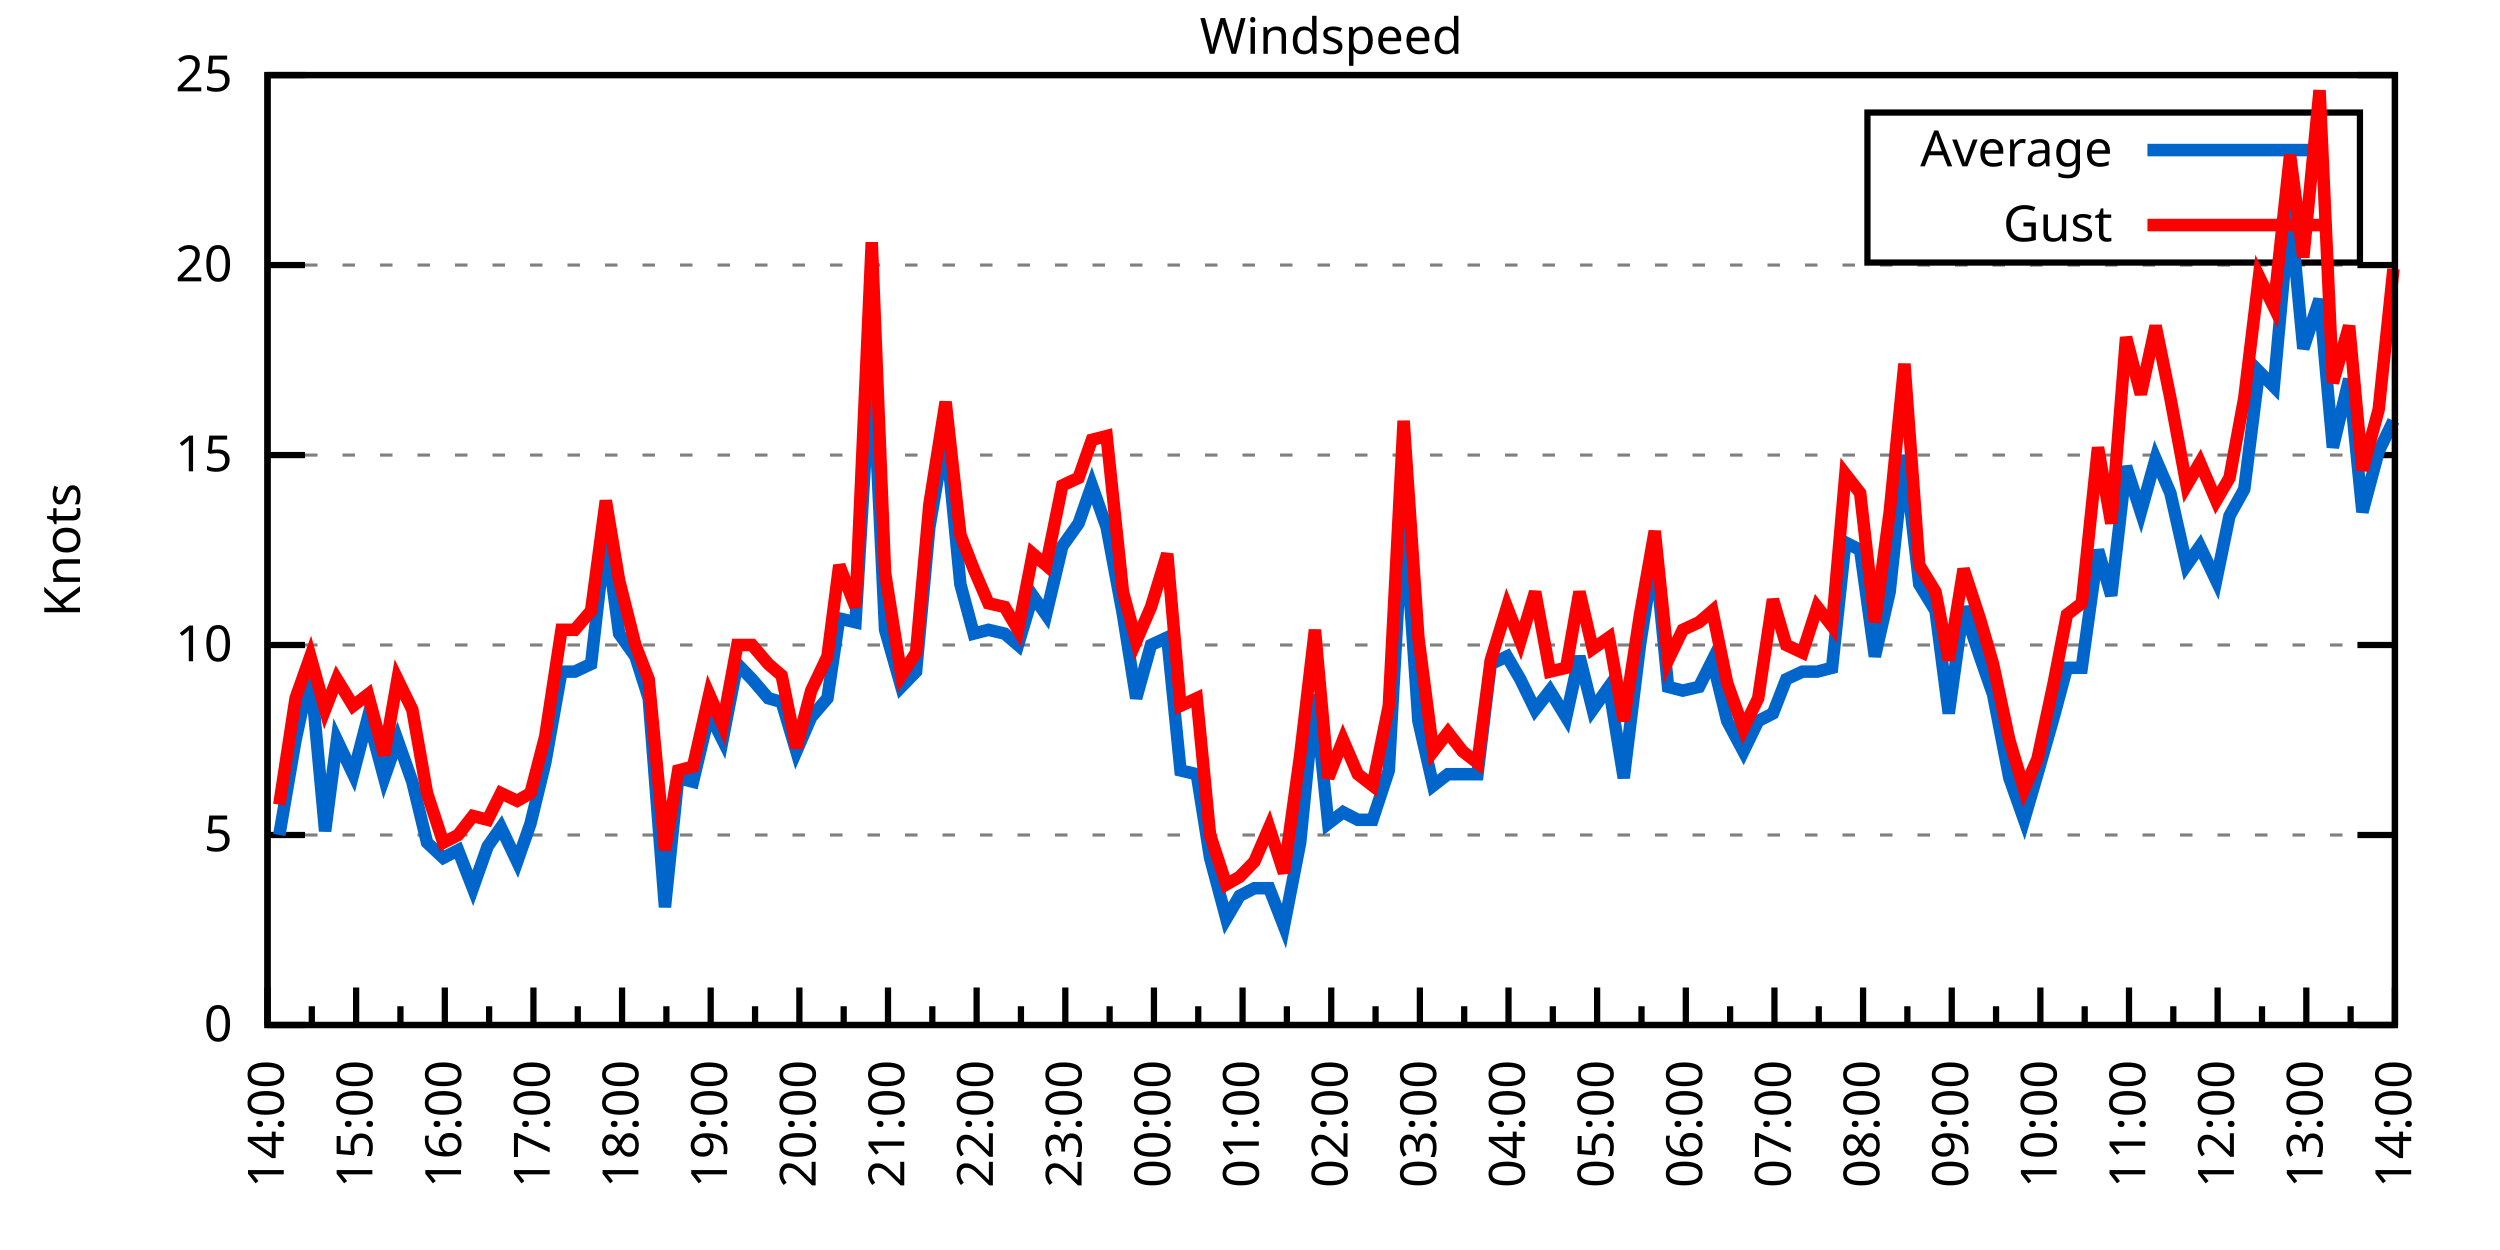
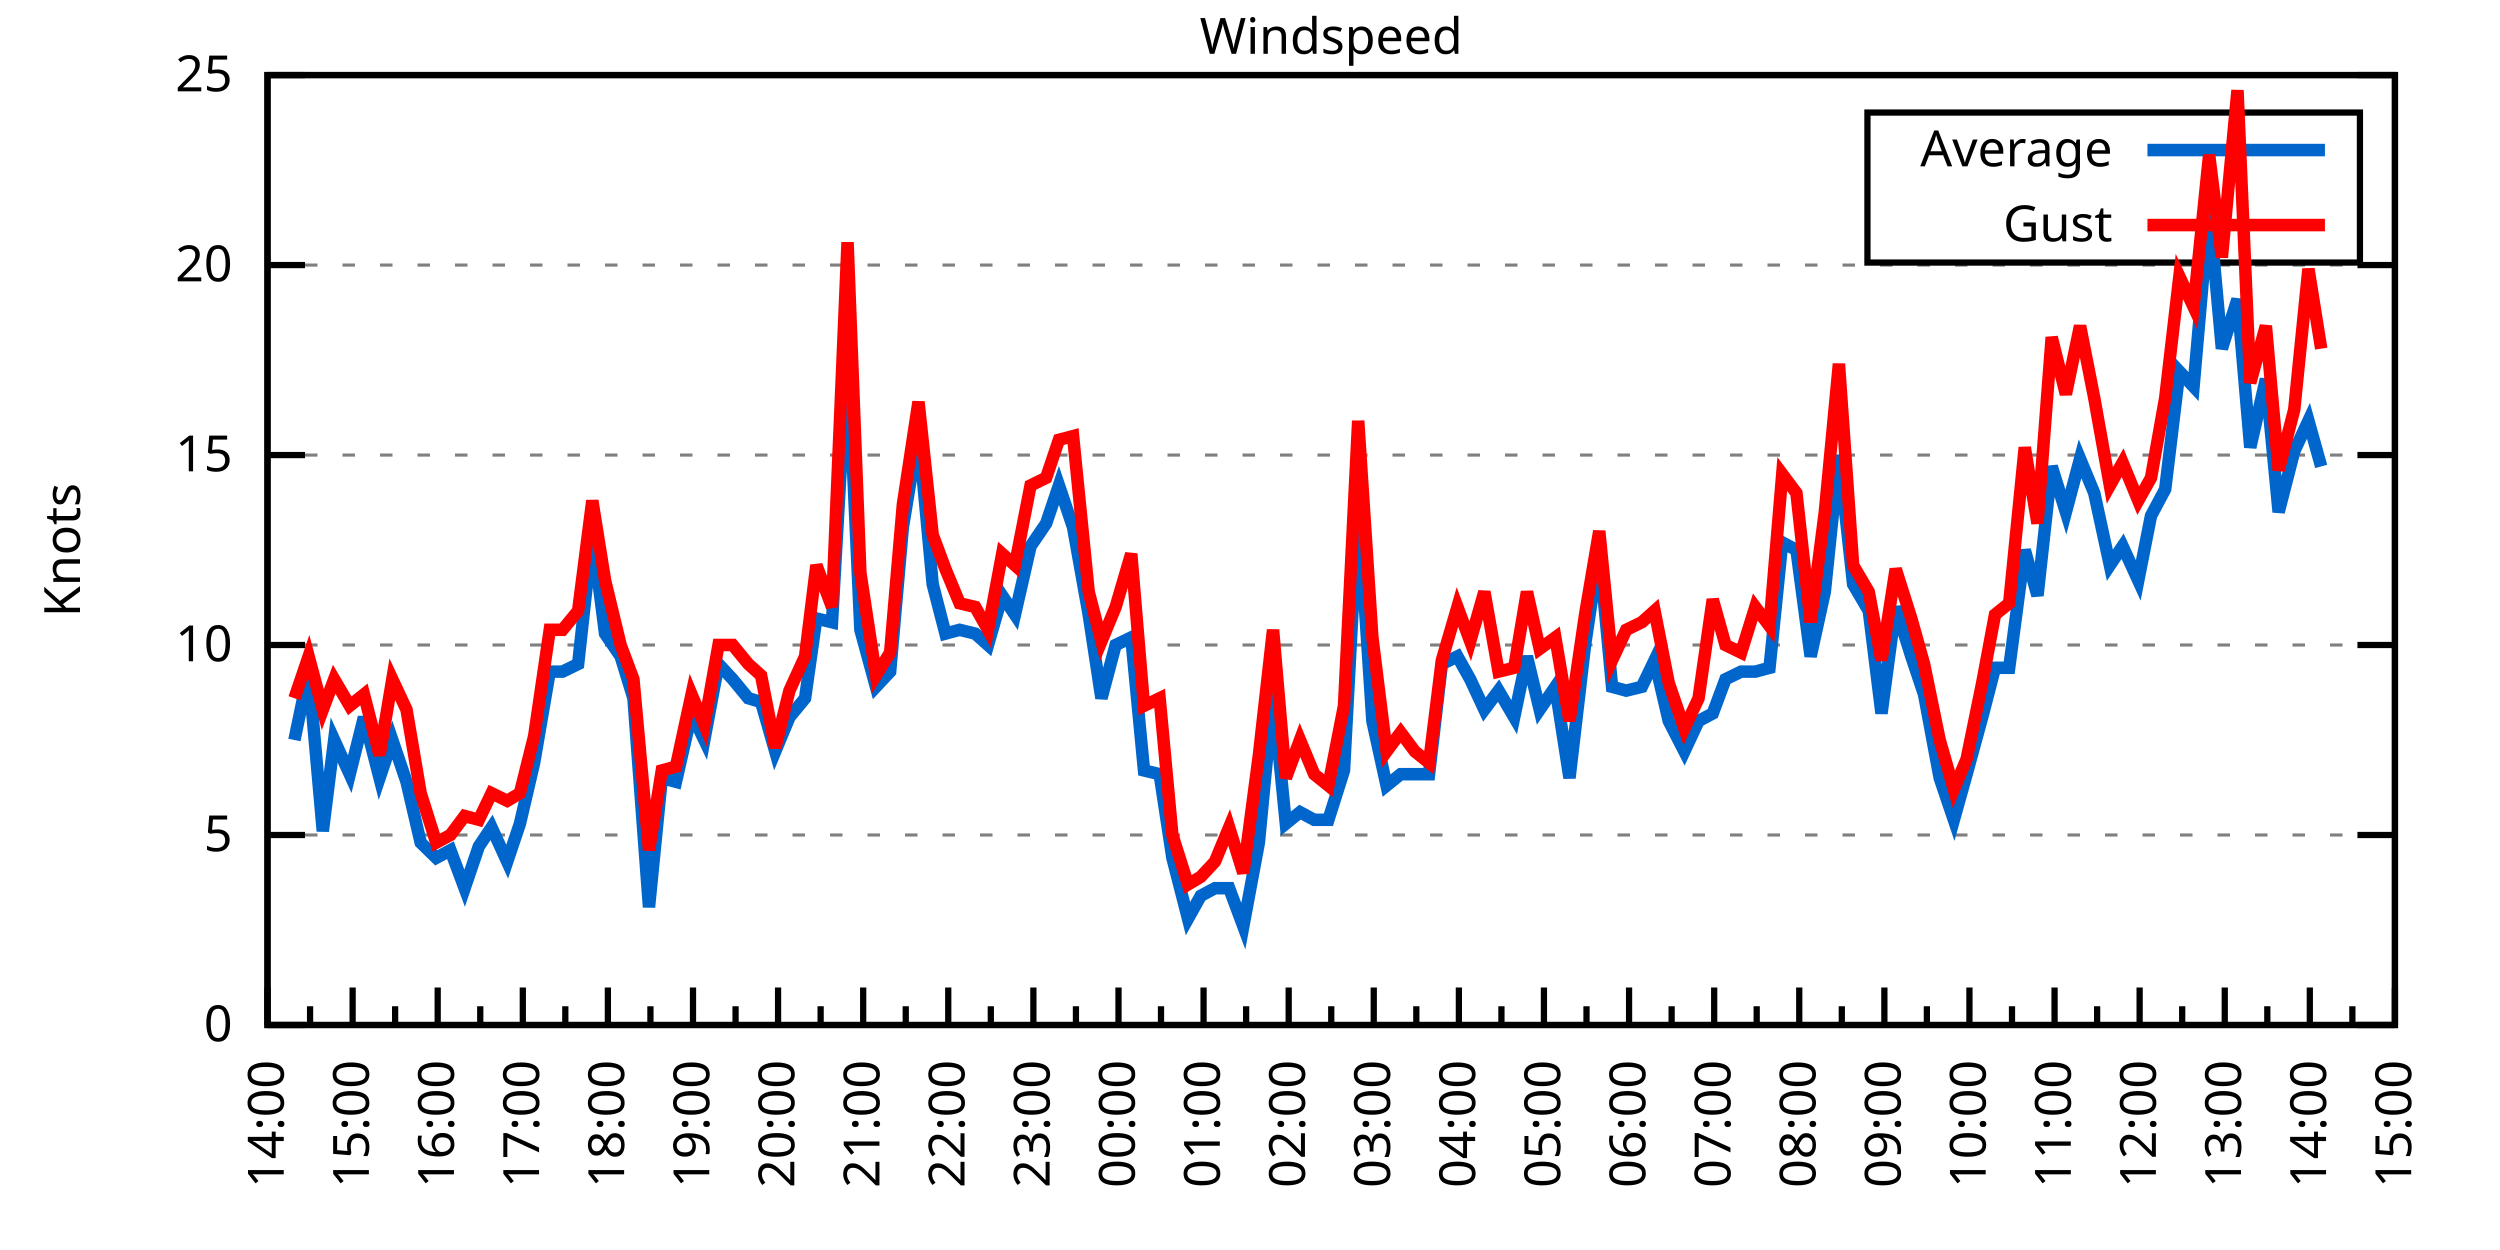
<svg xmlns="http://www.w3.org/2000/svg" xmlns:xlink="http://www.w3.org/1999/xlink" width="400" height="200" viewBox="0 0 400 200">
  <g id="gnuplot_canvas">
    <rect x="0" y="0" width="400" height="200" fill="none" />
    <defs>
      <circle id="gpDot" r="0.5" stroke-width="0.5" stroke="currentColor" />
      <path id="gpPt0" stroke-width="0.333" stroke="currentColor" d="M-1,0 h2 M0,-1 v2" />
      <path id="gpPt1" stroke-width="0.333" stroke="currentColor" d="M-1,-1 L1,1 M1,-1 L-1,1" />
      <path id="gpPt2" stroke-width="0.333" stroke="currentColor" d="M-1,0 L1,0 M0,-1 L0,1 M-1,-1 L1,1 M-1,1 L1,-1" />
      <rect id="gpPt3" stroke-width="0.333" stroke="currentColor" x="-1" y="-1" width="2" height="2" />
      <rect id="gpPt4" stroke-width="0.333" stroke="currentColor" fill="currentColor" x="-1" y="-1" width="2" height="2" />
      <circle id="gpPt5" stroke-width="0.333" stroke="currentColor" cx="0" cy="0" r="1" />
      <use xlink:href="#gpPt5" id="gpPt6" fill="currentColor" stroke="none" />
      <path id="gpPt7" stroke-width="0.333" stroke="currentColor" d="M0,-1.33 L-1.33,0.67 L1.33,0.67 z" />
      <use xlink:href="#gpPt7" id="gpPt8" fill="currentColor" stroke="none" />
      <use xlink:href="#gpPt7" id="gpPt9" stroke="currentColor" transform="rotate(180)" />
      <use xlink:href="#gpPt9" id="gpPt10" fill="currentColor" stroke="none" />
      <use xlink:href="#gpPt3" id="gpPt11" stroke="currentColor" transform="rotate(45)" />
      <use xlink:href="#gpPt11" id="gpPt12" fill="currentColor" stroke="none" />
      <path id="gpPt13" stroke-width="0.333" stroke="currentColor" d="M0,1.330 L1.265,0.411 L0.782,-1.067 L-0.782,-1.076 L-1.265,0.411 z" />
      <use xlink:href="#gpPt13" id="gpPt14" fill="currentColor" stroke="none" />
      <filter id="textbox" filterUnits="objectBoundingBox" x="0" y="0" height="1" width="1">
        <feFlood flood-color="white" flood-opacity="1" result="bgnd" />
        <feComposite in="SourceGraphic" in2="bgnd" operator="atop" />
      </filter>
      <filter id="greybox" filterUnits="objectBoundingBox" x="0" y="0" height="1" width="1">
        <feFlood flood-color="lightgrey" flood-opacity="1" result="grey" />
        <feComposite in="SourceGraphic" in2="grey" operator="atop" />
      </filter>
    </defs>
    <g fill="none" color="white" stroke="currentColor" stroke-width="1.00" stroke-linecap="butt" stroke-linejoin="miter">
</g>
    <g fill="none" color="black" stroke="currentColor" stroke-width="1.00" stroke-linecap="butt" stroke-linejoin="miter">
      <g stroke="none" shape-rendering="crispEdges">
        <polygon fill="rgb(255, 255, 255)" points="42.80,164.00 383.18,164.00 383.18,12.02 42.80,12.02 " />
      </g>
    </g>
    <g fill="none" color="black" stroke="currentColor" stroke-width="1.00" stroke-linecap="butt" stroke-linejoin="miter">
</g>
    <g fill="none" color="black" stroke="black" stroke-width="0.50" stroke-linecap="butt" stroke-linejoin="miter">
</g>
    <g fill="none" color="gray" stroke="currentColor" stroke-width="0.50" stroke-linecap="butt" stroke-linejoin="miter">
      <path stroke="gray" stroke-dasharray="2,4" class="gridline" d="M42.80,164.00 L383.19,164.00  " />
    </g>
    <g fill="none" color="gray" stroke="gray" stroke-width="1.00" stroke-linecap="butt" stroke-linejoin="miter">
</g>
    <g fill="none" color="black" stroke="currentColor" stroke-width="1.00" stroke-linecap="butt" stroke-linejoin="miter">
      <path stroke="black" d="M42.80,164.00 L48.80,164.00 M383.19,164.00 L377.19,164.00  " />
      <g transform="translate(37.20,166.60)" stroke="none" fill="black" font-family="Sans" font-size="8.00" text-anchor="end">
        <text>
          <tspan font-family="Sans"> 0</tspan>
        </text>
      </g>
    </g>
    <g fill="none" color="black" stroke="currentColor" stroke-width="1.00" stroke-linecap="butt" stroke-linejoin="miter">
</g>
    <g fill="none" color="black" stroke="black" stroke-width="0.50" stroke-linecap="butt" stroke-linejoin="miter">
</g>
    <g fill="none" color="gray" stroke="currentColor" stroke-width="0.50" stroke-linecap="butt" stroke-linejoin="miter">
      <path stroke="gray" stroke-dasharray="2,4" class="gridline" d="M42.80,133.60 L383.19,133.60  " />
    </g>
    <g fill="none" color="gray" stroke="gray" stroke-width="1.00" stroke-linecap="butt" stroke-linejoin="miter">
</g>
    <g fill="none" color="black" stroke="currentColor" stroke-width="1.00" stroke-linecap="butt" stroke-linejoin="miter">
      <path stroke="black" d="M42.80,133.60 L48.80,133.60 M383.19,133.60 L377.19,133.60  " />
      <g transform="translate(37.20,136.20)" stroke="none" fill="black" font-family="Sans" font-size="8.00" text-anchor="end">
        <text>
          <tspan font-family="Sans"> 5</tspan>
        </text>
      </g>
    </g>
    <g fill="none" color="black" stroke="currentColor" stroke-width="1.00" stroke-linecap="butt" stroke-linejoin="miter">
</g>
    <g fill="none" color="black" stroke="black" stroke-width="0.50" stroke-linecap="butt" stroke-linejoin="miter">
</g>
    <g fill="none" color="gray" stroke="currentColor" stroke-width="0.50" stroke-linecap="butt" stroke-linejoin="miter">
      <path stroke="gray" stroke-dasharray="2,4" class="gridline" d="M42.80,103.20 L383.19,103.20  " />
    </g>
    <g fill="none" color="gray" stroke="gray" stroke-width="1.00" stroke-linecap="butt" stroke-linejoin="miter">
</g>
    <g fill="none" color="black" stroke="currentColor" stroke-width="1.00" stroke-linecap="butt" stroke-linejoin="miter">
      <path stroke="black" d="M42.80,103.20 L48.80,103.20 M383.19,103.20 L377.19,103.20  " />
      <g transform="translate(37.20,105.80)" stroke="none" fill="black" font-family="Sans" font-size="8.00" text-anchor="end">
        <text>
          <tspan font-family="Sans"> 10</tspan>
        </text>
      </g>
    </g>
    <g fill="none" color="black" stroke="currentColor" stroke-width="1.00" stroke-linecap="butt" stroke-linejoin="miter">
</g>
    <g fill="none" color="black" stroke="black" stroke-width="0.50" stroke-linecap="butt" stroke-linejoin="miter">
</g>
    <g fill="none" color="gray" stroke="currentColor" stroke-width="0.50" stroke-linecap="butt" stroke-linejoin="miter">
      <path stroke="gray" stroke-dasharray="2,4" class="gridline" d="M42.80,72.81 L383.19,72.81  " />
    </g>
    <g fill="none" color="gray" stroke="gray" stroke-width="1.00" stroke-linecap="butt" stroke-linejoin="miter">
</g>
    <g fill="none" color="black" stroke="currentColor" stroke-width="1.00" stroke-linecap="butt" stroke-linejoin="miter">
      <path stroke="black" d="M42.80,72.81 L48.80,72.81 M383.19,72.81 L377.19,72.81  " />
      <g transform="translate(37.20,75.41)" stroke="none" fill="black" font-family="Sans" font-size="8.00" text-anchor="end">
        <text>
          <tspan font-family="Sans"> 15</tspan>
        </text>
      </g>
    </g>
    <g fill="none" color="black" stroke="currentColor" stroke-width="1.00" stroke-linecap="butt" stroke-linejoin="miter">
</g>
    <g fill="none" color="black" stroke="black" stroke-width="0.50" stroke-linecap="butt" stroke-linejoin="miter">
</g>
    <g fill="none" color="gray" stroke="currentColor" stroke-width="0.50" stroke-linecap="butt" stroke-linejoin="miter">
      <path stroke="gray" stroke-dasharray="2,4" class="gridline" d="M42.80,42.41 L383.19,42.41  " />
    </g>
    <g fill="none" color="gray" stroke="gray" stroke-width="1.00" stroke-linecap="butt" stroke-linejoin="miter">
</g>
    <g fill="none" color="black" stroke="currentColor" stroke-width="1.00" stroke-linecap="butt" stroke-linejoin="miter">
      <path stroke="black" d="M42.80,42.41 L48.80,42.41 M383.19,42.41 L377.19,42.41  " />
      <g transform="translate(37.20,45.01)" stroke="none" fill="black" font-family="Sans" font-size="8.00" text-anchor="end">
        <text>
          <tspan font-family="Sans"> 20</tspan>
        </text>
      </g>
    </g>
    <g fill="none" color="black" stroke="currentColor" stroke-width="1.00" stroke-linecap="butt" stroke-linejoin="miter">
</g>
    <g fill="none" color="black" stroke="black" stroke-width="0.50" stroke-linecap="butt" stroke-linejoin="miter">
</g>
    <g fill="none" color="gray" stroke="currentColor" stroke-width="0.50" stroke-linecap="butt" stroke-linejoin="miter">
      <path stroke="gray" stroke-dasharray="2,4" class="gridline" d="M42.80,12.01 L383.19,12.01  " />
    </g>
    <g fill="none" color="gray" stroke="gray" stroke-width="1.00" stroke-linecap="butt" stroke-linejoin="miter">
</g>
    <g fill="none" color="black" stroke="currentColor" stroke-width="1.00" stroke-linecap="butt" stroke-linejoin="miter">
      <path stroke="black" d="M42.80,12.01 L48.80,12.01 M383.19,12.01 L377.19,12.01  " />
      <g transform="translate(37.20,14.61)" stroke="none" fill="black" font-family="Sans" font-size="8.00" text-anchor="end">
        <text>
          <tspan font-family="Sans"> 25</tspan>
        </text>
      </g>
    </g>
    <g fill="none" color="black" stroke="currentColor" stroke-width="1.00" stroke-linecap="butt" stroke-linejoin="miter">
      <path stroke="black" d="M42.80,164.00 L42.80,158.00  " />
      <g transform="translate(45.40,169.60) rotate(270)" stroke="none" fill="black" font-family="Sans" font-size="8.00" text-anchor="end">
        <text>
          <tspan font-family="Sans">14:00</tspan>
        </text>
      </g>
    </g>
    <g fill="none" color="black" stroke="currentColor" stroke-width="1.00" stroke-linecap="butt" stroke-linejoin="miter">
-       <path stroke="black" d="M49.89,164.00 L49.89,161.00 M56.98,164.00 L56.98,158.00  " />
-       <g transform="translate(59.58,169.60) rotate(270)" stroke="none" fill="black" font-family="Sans" font-size="8.00" text-anchor="end">
+       <path stroke="black" d="M49.61,164.00 L49.61,161.00 M56.42,164.00 L56.42,158.00  " />
+       <g transform="translate(59.02,169.60) rotate(270)" stroke="none" fill="black" font-family="Sans" font-size="8.00" text-anchor="end">
        <text>
          <tspan font-family="Sans">15:00</tspan>
        </text>
      </g>
    </g>
    <g fill="none" color="black" stroke="currentColor" stroke-width="1.00" stroke-linecap="butt" stroke-linejoin="miter">
-       <path stroke="black" d="M64.07,164.00 L64.07,161.00 M71.17,164.00 L71.17,158.00  " />
-       <g transform="translate(73.77,169.60) rotate(270)" stroke="none" fill="black" font-family="Sans" font-size="8.00" text-anchor="end">
+       <path stroke="black" d="M63.22,164.00 L63.22,161.00 M70.03,164.00 L70.03,158.00  " />
+       <g transform="translate(72.63,169.60) rotate(270)" stroke="none" fill="black" font-family="Sans" font-size="8.00" text-anchor="end">
        <text>
          <tspan font-family="Sans">16:00</tspan>
        </text>
      </g>
    </g>
    <g fill="none" color="black" stroke="currentColor" stroke-width="1.00" stroke-linecap="butt" stroke-linejoin="miter">
-       <path stroke="black" d="M78.26,164.00 L78.26,161.00 M85.35,164.00 L85.35,158.00  " />
-       <g transform="translate(87.95,169.60) rotate(270)" stroke="none" fill="black" font-family="Sans" font-size="8.00" text-anchor="end">
+       <path stroke="black" d="M76.84,164.00 L76.84,161.00 M83.65,164.00 L83.65,158.00  " />
+       <g transform="translate(86.25,169.60) rotate(270)" stroke="none" fill="black" font-family="Sans" font-size="8.00" text-anchor="end">
        <text>
          <tspan font-family="Sans">17:00</tspan>
        </text>
      </g>
    </g>
    <g fill="none" color="black" stroke="currentColor" stroke-width="1.00" stroke-linecap="butt" stroke-linejoin="miter">
-       <path stroke="black" d="M92.44,164.00 L92.44,161.00 M99.53,164.00 L99.53,158.00  " />
-       <g transform="translate(102.13,169.60) rotate(270)" stroke="none" fill="black" font-family="Sans" font-size="8.00" text-anchor="end">
+       <path stroke="black" d="M90.45,164.00 L90.45,161.00 M97.26,164.00 L97.26,158.00  " />
+       <g transform="translate(99.86,169.60) rotate(270)" stroke="none" fill="black" font-family="Sans" font-size="8.00" text-anchor="end">
        <text>
          <tspan font-family="Sans">18:00</tspan>
        </text>
      </g>
    </g>
    <g fill="none" color="black" stroke="currentColor" stroke-width="1.00" stroke-linecap="butt" stroke-linejoin="miter">
-       <path stroke="black" d="M106.62,164.00 L106.62,161.00 M113.71,164.00 L113.71,158.00  " />
-       <g transform="translate(116.31,169.60) rotate(270)" stroke="none" fill="black" font-family="Sans" font-size="8.00" text-anchor="end">
+       <path stroke="black" d="M104.07,164.00 L104.07,161.00 M110.88,164.00 L110.88,158.00  " />
+       <g transform="translate(113.48,169.60) rotate(270)" stroke="none" fill="black" font-family="Sans" font-size="8.00" text-anchor="end">
        <text>
          <tspan font-family="Sans">19:00</tspan>
        </text>
      </g>
    </g>
    <g fill="none" color="black" stroke="currentColor" stroke-width="1.00" stroke-linecap="butt" stroke-linejoin="miter">
-       <path stroke="black" d="M120.81,164.00 L120.81,161.00 M127.90,164.00 L127.90,158.00  " />
-       <g transform="translate(130.50,169.60) rotate(270)" stroke="none" fill="black" font-family="Sans" font-size="8.00" text-anchor="end">
+       <path stroke="black" d="M117.69,164.00 L117.69,161.00 M124.49,164.00 L124.49,158.00  " />
+       <g transform="translate(127.09,169.60) rotate(270)" stroke="none" fill="black" font-family="Sans" font-size="8.00" text-anchor="end">
        <text>
          <tspan font-family="Sans">20:00</tspan>
        </text>
      </g>
    </g>
    <g fill="none" color="black" stroke="currentColor" stroke-width="1.00" stroke-linecap="butt" stroke-linejoin="miter">
-       <path stroke="black" d="M134.99,164.00 L134.99,161.00 M142.08,164.00 L142.08,158.00  " />
-       <g transform="translate(144.68,169.60) rotate(270)" stroke="none" fill="black" font-family="Sans" font-size="8.00" text-anchor="end">
+       <path stroke="black" d="M131.30,164.00 L131.30,161.00 M138.11,164.00 L138.11,158.00  " />
+       <g transform="translate(140.71,169.60) rotate(270)" stroke="none" fill="black" font-family="Sans" font-size="8.00" text-anchor="end">
        <text>
          <tspan font-family="Sans">21:00</tspan>
        </text>
      </g>
    </g>
    <g fill="none" color="black" stroke="currentColor" stroke-width="1.00" stroke-linecap="butt" stroke-linejoin="miter">
-       <path stroke="black" d="M149.17,164.00 L149.17,161.00 M156.26,164.00 L156.26,158.00  " />
-       <g transform="translate(158.86,169.60) rotate(270)" stroke="none" fill="black" font-family="Sans" font-size="8.00" text-anchor="end">
+       <path stroke="black" d="M144.92,164.00 L144.92,161.00 M151.72,164.00 L151.72,158.00  " />
+       <g transform="translate(154.32,169.60) rotate(270)" stroke="none" fill="black" font-family="Sans" font-size="8.00" text-anchor="end">
        <text>
          <tspan font-family="Sans">22:00</tspan>
        </text>
      </g>
    </g>
    <g fill="none" color="black" stroke="currentColor" stroke-width="1.00" stroke-linecap="butt" stroke-linejoin="miter">
-       <path stroke="black" d="M163.35,164.00 L163.35,161.00 M170.45,164.00 L170.45,158.00  " />
-       <g transform="translate(173.05,169.60) rotate(270)" stroke="none" fill="black" font-family="Sans" font-size="8.00" text-anchor="end">
+       <path stroke="black" d="M158.53,164.00 L158.53,161.00 M165.34,164.00 L165.34,158.00  " />
+       <g transform="translate(167.94,169.60) rotate(270)" stroke="none" fill="black" font-family="Sans" font-size="8.00" text-anchor="end">
        <text>
          <tspan font-family="Sans">23:00</tspan>
        </text>
      </g>
    </g>
    <g fill="none" color="black" stroke="currentColor" stroke-width="1.00" stroke-linecap="butt" stroke-linejoin="miter">
-       <path stroke="black" d="M177.54,164.00 L177.54,161.00 M184.63,164.00 L184.63,158.00  " />
-       <g transform="translate(187.23,169.60) rotate(270)" stroke="none" fill="black" font-family="Sans" font-size="8.00" text-anchor="end">
+       <path stroke="black" d="M172.15,164.00 L172.15,161.00 M178.96,164.00 L178.96,158.00  " />
+       <g transform="translate(181.56,169.60) rotate(270)" stroke="none" fill="black" font-family="Sans" font-size="8.00" text-anchor="end">
        <text>
          <tspan font-family="Sans">00:00</tspan>
        </text>
      </g>
    </g>
    <g fill="none" color="black" stroke="currentColor" stroke-width="1.00" stroke-linecap="butt" stroke-linejoin="miter">
-       <path stroke="black" d="M191.72,164.00 L191.72,161.00 M198.81,164.00 L198.81,158.00  " />
-       <g transform="translate(201.41,169.60) rotate(270)" stroke="none" fill="black" font-family="Sans" font-size="8.00" text-anchor="end">
+       <path stroke="black" d="M185.76,164.00 L185.76,161.00 M192.57,164.00 L192.57,158.00  " />
+       <g transform="translate(195.17,169.60) rotate(270)" stroke="none" fill="black" font-family="Sans" font-size="8.00" text-anchor="end">
        <text>
          <tspan font-family="Sans">01:00</tspan>
        </text>
      </g>
    </g>
    <g fill="none" color="black" stroke="currentColor" stroke-width="1.00" stroke-linecap="butt" stroke-linejoin="miter">
-       <path stroke="black" d="M205.90,164.00 L205.90,161.00 M213.00,164.00 L213.00,158.00  " />
-       <g transform="translate(215.60,169.60) rotate(270)" stroke="none" fill="black" font-family="Sans" font-size="8.00" text-anchor="end">
+       <path stroke="black" d="M199.38,164.00 L199.38,161.00 M206.19,164.00 L206.19,158.00  " />
+       <g transform="translate(208.79,169.60) rotate(270)" stroke="none" fill="black" font-family="Sans" font-size="8.00" text-anchor="end">
        <text>
          <tspan font-family="Sans">02:00</tspan>
        </text>
      </g>
    </g>
    <g fill="none" color="black" stroke="currentColor" stroke-width="1.00" stroke-linecap="butt" stroke-linejoin="miter">
-       <path stroke="black" d="M220.09,164.00 L220.09,161.00 M227.18,164.00 L227.18,158.00  " />
-       <g transform="translate(229.78,169.60) rotate(270)" stroke="none" fill="black" font-family="Sans" font-size="8.00" text-anchor="end">
+       <path stroke="black" d="M213.00,164.00 L213.00,161.00 M219.80,164.00 L219.80,158.00  " />
+       <g transform="translate(222.40,169.60) rotate(270)" stroke="none" fill="black" font-family="Sans" font-size="8.00" text-anchor="end">
        <text>
          <tspan font-family="Sans">03:00</tspan>
        </text>
      </g>
    </g>
    <g fill="none" color="black" stroke="currentColor" stroke-width="1.00" stroke-linecap="butt" stroke-linejoin="miter">
-       <path stroke="black" d="M234.27,164.00 L234.27,161.00 M241.36,164.00 L241.36,158.00  " />
-       <g transform="translate(243.96,169.60) rotate(270)" stroke="none" fill="black" font-family="Sans" font-size="8.00" text-anchor="end">
+       <path stroke="black" d="M226.61,164.00 L226.61,161.00 M233.42,164.00 L233.42,158.00  " />
+       <g transform="translate(236.02,169.60) rotate(270)" stroke="none" fill="black" font-family="Sans" font-size="8.00" text-anchor="end">
        <text>
          <tspan font-family="Sans">04:00</tspan>
        </text>
      </g>
    </g>
    <g fill="none" color="black" stroke="currentColor" stroke-width="1.00" stroke-linecap="butt" stroke-linejoin="miter">
-       <path stroke="black" d="M248.45,164.00 L248.45,161.00 M255.54,164.00 L255.54,158.00  " />
-       <g transform="translate(258.14,169.60) rotate(270)" stroke="none" fill="black" font-family="Sans" font-size="8.00" text-anchor="end">
+       <path stroke="black" d="M240.23,164.00 L240.23,161.00 M247.03,164.00 L247.03,158.00  " />
+       <g transform="translate(249.63,169.60) rotate(270)" stroke="none" fill="black" font-family="Sans" font-size="8.00" text-anchor="end">
        <text>
          <tspan font-family="Sans">05:00</tspan>
        </text>
      </g>
    </g>
    <g fill="none" color="black" stroke="currentColor" stroke-width="1.00" stroke-linecap="butt" stroke-linejoin="miter">
-       <path stroke="black" d="M262.64,164.00 L262.64,161.00 M269.73,164.00 L269.73,158.00  " />
-       <g transform="translate(272.33,169.60) rotate(270)" stroke="none" fill="black" font-family="Sans" font-size="8.00" text-anchor="end">
+       <path stroke="black" d="M253.84,164.00 L253.84,161.00 M260.65,164.00 L260.65,158.00  " />
+       <g transform="translate(263.25,169.60) rotate(270)" stroke="none" fill="black" font-family="Sans" font-size="8.00" text-anchor="end">
        <text>
          <tspan font-family="Sans">06:00</tspan>
        </text>
      </g>
    </g>
    <g fill="none" color="black" stroke="currentColor" stroke-width="1.00" stroke-linecap="butt" stroke-linejoin="miter">
-       <path stroke="black" d="M276.82,164.00 L276.82,161.00 M283.91,164.00 L283.91,158.00  " />
-       <g transform="translate(286.51,169.60) rotate(270)" stroke="none" fill="black" font-family="Sans" font-size="8.00" text-anchor="end">
+       <path stroke="black" d="M267.46,164.00 L267.46,161.00 M274.27,164.00 L274.27,158.00  " />
+       <g transform="translate(276.87,169.60) rotate(270)" stroke="none" fill="black" font-family="Sans" font-size="8.00" text-anchor="end">
        <text>
          <tspan font-family="Sans">07:00</tspan>
        </text>
      </g>
    </g>
    <g fill="none" color="black" stroke="currentColor" stroke-width="1.00" stroke-linecap="butt" stroke-linejoin="miter">
-       <path stroke="black" d="M291.00,164.00 L291.00,161.00 M298.09,164.00 L298.09,158.00  " />
-       <g transform="translate(300.69,169.60) rotate(270)" stroke="none" fill="black" font-family="Sans" font-size="8.00" text-anchor="end">
+       <path stroke="black" d="M281.07,164.00 L281.07,161.00 M287.88,164.00 L287.88,158.00  " />
+       <g transform="translate(290.48,169.60) rotate(270)" stroke="none" fill="black" font-family="Sans" font-size="8.00" text-anchor="end">
        <text>
          <tspan font-family="Sans">08:00</tspan>
        </text>
      </g>
    </g>
    <g fill="none" color="black" stroke="currentColor" stroke-width="1.00" stroke-linecap="butt" stroke-linejoin="miter">
-       <path stroke="black" d="M305.18,164.00 L305.18,161.00 M312.28,164.00 L312.28,158.00  " />
-       <g transform="translate(314.88,169.60) rotate(270)" stroke="none" fill="black" font-family="Sans" font-size="8.00" text-anchor="end">
+       <path stroke="black" d="M294.69,164.00 L294.69,161.00 M301.50,164.00 L301.50,158.00  " />
+       <g transform="translate(304.10,169.60) rotate(270)" stroke="none" fill="black" font-family="Sans" font-size="8.00" text-anchor="end">
        <text>
          <tspan font-family="Sans">09:00</tspan>
        </text>
      </g>
    </g>
    <g fill="none" color="black" stroke="currentColor" stroke-width="1.00" stroke-linecap="butt" stroke-linejoin="miter">
-       <path stroke="black" d="M319.37,164.00 L319.37,161.00 M326.46,164.00 L326.46,158.00  " />
-       <g transform="translate(329.06,169.60) rotate(270)" stroke="none" fill="black" font-family="Sans" font-size="8.00" text-anchor="end">
+       <path stroke="black" d="M308.30,164.00 L308.30,161.00 M315.11,164.00 L315.11,158.00  " />
+       <g transform="translate(317.71,169.60) rotate(270)" stroke="none" fill="black" font-family="Sans" font-size="8.00" text-anchor="end">
        <text>
          <tspan font-family="Sans">10:00</tspan>
        </text>
      </g>
    </g>
    <g fill="none" color="black" stroke="currentColor" stroke-width="1.00" stroke-linecap="butt" stroke-linejoin="miter">
-       <path stroke="black" d="M333.55,164.00 L333.55,161.00 M340.64,164.00 L340.64,158.00  " />
-       <g transform="translate(343.24,169.60) rotate(270)" stroke="none" fill="black" font-family="Sans" font-size="8.00" text-anchor="end">
+       <path stroke="black" d="M321.92,164.00 L321.92,161.00 M328.73,164.00 L328.73,158.00  " />
+       <g transform="translate(331.33,169.60) rotate(270)" stroke="none" fill="black" font-family="Sans" font-size="8.00" text-anchor="end">
        <text>
          <tspan font-family="Sans">11:00</tspan>
        </text>
      </g>
    </g>
    <g fill="none" color="black" stroke="currentColor" stroke-width="1.00" stroke-linecap="butt" stroke-linejoin="miter">
-       <path stroke="black" d="M347.73,164.00 L347.73,161.00 M354.82,164.00 L354.82,158.00  " />
-       <g transform="translate(357.42,169.60) rotate(270)" stroke="none" fill="black" font-family="Sans" font-size="8.00" text-anchor="end">
+       <path stroke="black" d="M335.54,164.00 L335.54,161.00 M342.34,164.00 L342.34,158.00  " />
+       <g transform="translate(344.94,169.60) rotate(270)" stroke="none" fill="black" font-family="Sans" font-size="8.00" text-anchor="end">
        <text>
          <tspan font-family="Sans">12:00</tspan>
        </text>
      </g>
    </g>
    <g fill="none" color="black" stroke="currentColor" stroke-width="1.00" stroke-linecap="butt" stroke-linejoin="miter">
-       <path stroke="black" d="M361.92,164.00 L361.92,161.00 M369.01,164.00 L369.01,158.00  " />
-       <g transform="translate(371.61,169.60) rotate(270)" stroke="none" fill="black" font-family="Sans" font-size="8.00" text-anchor="end">
+       <path stroke="black" d="M349.15,164.00 L349.15,161.00 M355.96,164.00 L355.96,158.00  " />
+       <g transform="translate(358.56,169.60) rotate(270)" stroke="none" fill="black" font-family="Sans" font-size="8.00" text-anchor="end">
        <text>
          <tspan font-family="Sans">13:00</tspan>
        </text>
      </g>
    </g>
    <g fill="none" color="black" stroke="currentColor" stroke-width="1.00" stroke-linecap="butt" stroke-linejoin="miter">
-       <path stroke="black" d="M376.10,164.00 L376.10,161.00 M383.19,164.00 L383.19,158.00  " />
+       <path stroke="black" d="M362.77,164.00 L362.77,161.00 M369.57,164.00 L369.57,158.00  " />
+       <g transform="translate(372.17,169.60) rotate(270)" stroke="none" fill="black" font-family="Sans" font-size="8.00" text-anchor="end">
+         <text>
+           <tspan font-family="Sans">14:00</tspan>
+         </text>
+       </g>
+     </g>
+     <g fill="none" color="black" stroke="currentColor" stroke-width="1.00" stroke-linecap="butt" stroke-linejoin="miter">
+       <path stroke="black" d="M376.38,164.00 L376.38,161.00 M383.19,164.00 L383.19,158.00  " />
      <g transform="translate(385.79,169.60) rotate(270)" stroke="none" fill="black" font-family="Sans" font-size="8.00" text-anchor="end">
        <text>
-           <tspan font-family="Sans">14:00</tspan>
+           <tspan font-family="Sans">15:00</tspan>
        </text>
      </g>
    </g>
    <g fill="none" color="black" stroke="currentColor" stroke-width="1.00" stroke-linecap="butt" stroke-linejoin="miter">
</g>
    <g fill="none" color="black" stroke="currentColor" stroke-width="1.00" stroke-linecap="butt" stroke-linejoin="miter">
      <path stroke="black" d="M42.80,12.01 L42.80,164.00 L383.19,164.00 L383.19,12.01 L42.80,12.01 Z  " />
    </g>
    <g fill="none" color="black" stroke="currentColor" stroke-width="1.00" stroke-linecap="butt" stroke-linejoin="miter">
      <g transform="translate(12.80,88.01) rotate(270)" stroke="none" fill="black" font-family="Sans" font-size="8.00" text-anchor="middle">
        <text>
          <tspan font-family="Sans">Knots</tspan>
        </text>
      </g>
    </g>
    <g fill="none" color="black" stroke="currentColor" stroke-width="1.00" stroke-linecap="butt" stroke-linejoin="miter">
</g>
    <g fill="none" color="black" stroke="currentColor" stroke-width="1.00" stroke-linecap="butt" stroke-linejoin="miter">
      <path stroke="black" d="M298.79,42.01 L298.79,18.01 L377.59,18.01 L377.59,42.01 L298.79,42.01 Z  " />
    </g>
    <g id="Windspeed_plot_1">
      <g fill="none" color="white" stroke="black" stroke-width="2.00" stroke-linecap="butt" stroke-linejoin="miter">
</g>
      <g fill="none" color="black" stroke="currentColor" stroke-width="2.00" stroke-linecap="butt" stroke-linejoin="miter">
        <g transform="translate(337.99,26.61)" stroke="none" fill="black" font-family="Sans" font-size="8.00" text-anchor="end">
          <text>
            <tspan font-family="Sans">Average</tspan>
          </text>
        </g>
      </g>
      <g fill="none" color="black" stroke="currentColor" stroke-width="2.00" stroke-linecap="butt" stroke-linejoin="miter">
-         <path stroke="rgb(  0, 102, 204)" d="M343.59,24.01 L371.99,24.01 M44.69,133.60 L47.29,118.40 L49.66,107.46 L52.02,132.99 L53.91,118.40 L56.51,123.87   L58.87,114.76 L61.47,124.48 L63.60,118.40 L65.97,125.09 L68.33,134.82 L70.93,137.25 L73.29,136.03 L75.66,142.11   L78.02,135.43 L80.15,132.39 L82.75,137.86 L84.88,131.78 L87.24,122.05 L89.84,107.46 L91.97,107.46 L94.57,106.24   L96.93,85.57 L99.06,101.38 L101.66,105.03 L103.79,111.72 L106.39,145.15 L108.51,124.48 L110.88,125.09 L113.48,114.15   L115.61,118.40 L117.97,106.24 L120.33,108.68 L122.93,111.72 L125.06,112.32 L127.42,120.23 L129.79,114.76 L132.39,111.72   L134.28,98.95 L136.88,99.56 L139.48,55.78 L141.61,100.77 L144.21,109.89 L146.57,107.46 L148.70,84.36 L151.30,69.16   L153.66,93.48 L155.79,101.38 L158.15,100.77 L160.75,101.38 L162.88,103.20 L165.25,95.30 L167.37,98.34 L169.97,87.40   L172.57,83.75 L174.70,77.67 L177.06,84.36 L179.67,98.34 L181.79,111.72 L184.16,103.20 L186.76,101.99 L188.88,123.27   L191.48,123.87 L193.61,137.25 L196.21,146.98 L198.34,143.33 L200.70,142.11 L203.07,142.11 L205.43,148.19 L208.03,134.82   L210.39,111.11 L212.52,131.78 L214.89,129.95 L217.25,131.17 L219.61,131.17 L222.21,123.27 L224.58,80.71 L226.94,115.36   L229.31,125.70 L231.67,123.87 L234.03,123.87 L236.40,123.87 L238.52,106.24 L241.12,105.03 L243.25,108.68 L245.62,113.54   L247.98,110.50 L250.58,114.76 L252.71,105.03 L254.83,113.54 L257.43,109.89 L259.80,124.48 L262.40,103.20 L264.76,88.00   L266.89,109.89 L269.25,110.50 L271.85,109.89 L273.98,105.64 L276.35,115.36 L278.95,120.23 L281.31,115.36 L283.67,114.15   L285.80,108.68 L288.40,107.46 L290.76,107.46 L293.13,106.85 L295.26,86.79 L297.62,88.00 L299.98,105.03 L302.35,94.69   L304.71,72.81 L307.08,93.48 L309.68,97.73 L311.80,114.15 L314.17,97.12 L316.77,105.03 L318.89,111.11 L321.49,124.48   L323.86,131.17 L325.99,123.87 L328.59,114.76 L330.71,106.85 L333.08,106.85 L335.68,88.00 L337.80,95.30 L340.17,74.63   L342.53,81.93 L344.90,73.41 L347.26,78.89 L349.86,90.44 L351.99,87.40 L354.59,92.87 L356.72,82.53 L359.08,78.28   L361.44,59.43 L363.81,61.86 L366.41,33.29 L368.53,55.78 L371.13,47.88 L373.26,71.59 L375.86,60.65 L377.99,81.93   L380.59,72.20 L382.95,67.33  " />
+         <path stroke="rgb(  0, 102, 204)" d="M343.59,24.01 L371.99,24.01 M47.11,118.40 L49.38,107.46 L51.65,132.99 L53.47,118.40 L55.96,123.87 L58.23,114.76   L60.73,124.48 L62.77,118.40 L65.04,125.09 L67.31,134.82 L69.80,137.25 L72.07,136.03 L74.34,142.11 L76.61,135.43   L78.65,132.39 L81.15,137.86 L83.19,131.78 L85.46,122.05 L87.96,107.46 L90.00,107.46 L92.50,106.24 L94.77,85.57   L96.81,101.38 L99.30,105.03 L101.35,111.72 L103.84,145.15 L105.89,124.48 L108.15,125.09 L110.65,114.15 L112.69,118.40   L114.96,106.24 L117.23,108.68 L119.73,111.72 L121.77,112.32 L124.04,120.23 L126.31,114.76 L128.81,111.72 L130.62,98.95   L133.12,99.56 L135.61,55.78 L137.66,100.77 L140.15,109.89 L142.42,107.46 L144.46,84.36 L146.96,69.16 L149.23,93.48   L151.27,101.38 L153.54,100.77 L156.04,101.38 L158.08,103.20 L160.35,95.30 L162.39,98.34 L164.89,87.40 L167.38,83.75   L169.43,77.67 L171.69,84.36 L174.19,98.34 L176.23,111.72 L178.50,103.20 L181.00,101.99 L183.04,123.27 L185.54,123.87   L187.58,137.25 L190.08,146.98 L192.12,143.33 L194.39,142.11 L196.66,142.11 L198.93,148.19 L201.42,134.82 L203.69,111.11   L205.73,131.78 L208.00,129.95 L210.27,131.17 L212.54,131.17 L215.04,123.27 L217.31,80.71 L219.58,115.36 L221.85,125.70   L224.11,123.87 L226.38,123.87 L228.65,123.87 L230.70,106.24 L233.19,105.03 L235.23,108.68 L237.50,113.54 L239.77,110.50   L242.27,114.76 L244.31,105.03 L246.35,113.54 L248.85,109.89 L251.12,124.48 L253.61,103.20 L255.88,88.00 L257.93,109.89   L260.20,110.50 L262.69,109.89 L264.73,105.64 L267.00,115.36 L269.50,120.23 L271.77,115.36 L274.04,114.15 L276.08,108.68   L278.58,107.46 L280.85,107.46 L283.12,106.85 L285.16,86.79 L287.43,88.00 L289.70,105.03 L291.97,94.69 L294.23,72.81   L296.50,93.48 L299.00,97.73 L301.04,114.15 L303.31,97.12 L305.81,105.03 L307.85,111.11 L310.35,124.48 L312.62,131.17   L314.66,123.87 L317.15,114.76 L319.20,106.85 L321.47,106.85 L323.96,88.00 L326.00,95.30 L328.27,74.63 L330.54,81.93   L332.81,73.41 L335.08,78.89 L337.58,90.44 L339.62,87.40 L342.12,92.87 L344.16,82.53 L346.43,78.28 L348.70,59.43   L350.97,61.86 L353.46,33.29 L355.50,55.78 L358.00,47.88 L360.04,71.59 L362.54,60.65 L364.58,81.93 L367.08,72.20   L369.35,67.33 L371.39,74.63  " />
      </g>
    </g>
    <g id="Windspeed_plot_2">
      <g fill="none" color="black" stroke="currentColor" stroke-width="2.00" stroke-linecap="butt" stroke-linejoin="miter">
        <g transform="translate(337.99,38.61)" stroke="none" fill="black" font-family="Sans" font-size="8.00" text-anchor="end">
          <text>
            <tspan font-family="Sans">Gust</tspan>
          </text>
        </g>
      </g>
      <g fill="none" color="black" stroke="currentColor" stroke-width="2.00" stroke-linecap="butt" stroke-linejoin="miter">
-         <path stroke="rgb(255,   0,   0)" d="M343.59,36.01 L371.99,36.01 M44.69,128.74 L47.29,111.72 L49.66,105.03 L52.02,113.54 L53.91,108.68 L56.51,112.93   L58.87,111.11 L61.47,120.83 L63.60,108.68 L65.97,113.54 L68.33,126.91 L70.93,134.82 L73.29,133.60 L75.66,130.56   L78.02,131.17 L80.15,126.91 L82.75,128.13 L84.88,126.91 L87.24,117.80 L89.84,100.77 L91.97,100.77 L94.57,97.73   L96.93,80.10 L99.06,92.87 L101.66,103.20 L103.79,108.68 L106.39,136.03 L108.51,123.27 L110.88,122.66 L113.48,111.11   L115.61,115.97 L117.97,103.20 L120.33,103.20 L122.93,106.24 L125.06,108.07 L127.42,119.62 L129.79,110.50 L132.39,105.03   L134.28,90.44 L136.88,97.12 L139.48,38.76 L141.61,91.65 L144.21,108.07 L146.57,104.42 L148.70,80.71 L151.30,64.29   L153.66,85.57 L155.79,91.04 L158.15,96.52 L160.75,97.12 L162.88,100.77 L165.25,88.61 L167.37,90.44 L169.97,77.67   L172.57,76.45 L174.70,70.37 L177.06,69.77 L179.67,94.69 L181.79,102.60 L184.16,97.12 L186.76,88.61 L188.88,112.93   L191.48,111.72 L193.61,133.60 L196.21,141.51 L198.34,140.29 L200.70,137.86 L203.07,132.39 L205.43,139.68 L208.03,120.83   L210.39,100.77 L212.52,124.48 L214.89,118.40 L217.25,123.87 L219.61,125.70 L222.21,112.93 L224.58,67.33 L226.94,101.99   L229.31,120.23 L231.67,117.19 L234.03,120.23 L236.40,122.05 L238.52,105.64 L241.12,97.12 L243.25,102.60 L245.62,94.69   L247.98,107.46 L250.58,106.85 L252.71,94.69 L254.83,103.81 L257.43,101.99 L259.80,115.36 L262.40,98.34 L264.76,84.97   L266.89,105.64 L269.25,100.77 L271.85,99.56 L273.98,97.73 L276.35,109.28 L278.95,116.58 L281.31,111.72 L283.67,95.91   L285.80,103.20 L288.40,104.42 L290.76,97.12 L293.13,100.16 L295.26,75.85 L297.62,78.89 L299.98,99.56 L302.35,81.93   L304.71,58.21 L307.08,90.44 L309.68,94.69 L311.80,105.64 L314.17,91.04 L316.77,98.95 L318.89,106.24 L321.49,118.40   L323.86,126.31 L325.99,121.44 L328.59,109.28 L330.71,98.34 L333.08,96.52 L335.68,71.59 L337.80,83.75 L340.17,53.96   L342.53,63.08 L344.90,52.14 L347.26,63.69 L349.86,77.67 L351.99,74.02 L354.59,80.10 L356.72,76.45 L359.08,63.69   L361.44,44.23 L363.81,49.10 L366.41,24.78 L368.53,41.19 L371.13,14.44 L373.26,61.25 L375.86,52.14 L377.99,75.24   L380.59,65.51 L382.95,43.02  " />
+         <path stroke="rgb(255,   0,   0)" d="M343.59,36.01 L371.99,36.01 M47.11,111.72 L49.38,105.03 L51.65,113.54 L53.47,108.68 L55.96,112.93 L58.23,111.11   L60.73,120.83 L62.77,108.68 L65.04,113.54 L67.31,126.91 L69.80,134.82 L72.07,133.60 L74.34,130.56 L76.61,131.17   L78.65,126.91 L81.15,128.13 L83.19,126.91 L85.46,117.80 L87.96,100.77 L90.00,100.77 L92.50,97.73 L94.77,80.10   L96.81,92.87 L99.30,103.20 L101.35,108.68 L103.84,136.03 L105.89,123.27 L108.15,122.66 L110.65,111.11 L112.69,115.97   L114.96,103.20 L117.23,103.20 L119.73,106.24 L121.77,108.07 L124.04,119.62 L126.31,110.50 L128.81,105.03 L130.62,90.44   L133.12,97.12 L135.61,38.76 L137.66,91.65 L140.15,108.07 L142.42,104.42 L144.46,80.71 L146.96,64.29 L149.23,85.57   L151.27,91.04 L153.54,96.52 L156.04,97.12 L158.08,100.77 L160.35,88.61 L162.39,90.44 L164.89,77.67 L167.38,76.45   L169.43,70.37 L171.69,69.77 L174.19,94.69 L176.23,102.60 L178.50,97.12 L181.00,88.61 L183.04,112.93 L185.54,111.72   L187.58,133.60 L190.08,141.51 L192.12,140.29 L194.39,137.86 L196.66,132.39 L198.93,139.68 L201.42,120.83 L203.69,100.77   L205.73,124.48 L208.00,118.40 L210.27,123.87 L212.54,125.70 L215.04,112.93 L217.31,67.33 L219.58,101.99 L221.85,120.23   L224.11,117.19 L226.38,120.23 L228.65,122.05 L230.70,105.64 L233.19,97.12 L235.23,102.60 L237.50,94.69 L239.77,107.46   L242.27,106.85 L244.31,94.69 L246.35,103.81 L248.85,101.99 L251.12,115.36 L253.61,98.34 L255.88,84.97 L257.93,105.64   L260.20,100.77 L262.69,99.56 L264.73,97.73 L267.00,109.28 L269.50,116.58 L271.77,111.72 L274.04,95.91 L276.08,103.20   L278.58,104.42 L280.85,97.12 L283.12,100.16 L285.16,75.85 L287.43,78.89 L289.70,99.56 L291.97,81.93 L294.23,58.21   L296.50,90.44 L299.00,94.69 L301.04,105.64 L303.31,91.04 L305.81,98.95 L307.85,106.24 L310.35,118.40 L312.62,126.31   L314.66,121.44 L317.15,109.28 L319.20,98.34 L321.47,96.52 L323.96,71.59 L326.00,83.75 L328.27,53.96 L330.54,63.08   L332.81,52.14 L335.08,63.69 L337.58,77.67 L339.62,74.02 L342.12,80.10 L344.16,76.45 L346.43,63.69 L348.70,44.23   L350.97,49.10 L353.46,24.78 L355.50,41.19 L358.00,14.44 L360.04,61.25 L362.54,52.14 L364.58,75.24 L367.08,65.51   L369.35,43.02 L371.39,55.78  " />
      </g>
    </g>
    <g fill="none" color="black" stroke="currentColor" stroke-width="2.00" stroke-linecap="butt" stroke-linejoin="miter">
</g>
    <g fill="none" color="black" stroke="black" stroke-width="1.00" stroke-linecap="butt" stroke-linejoin="miter">
</g>
    <g fill="none" color="black" stroke="currentColor" stroke-width="1.00" stroke-linecap="butt" stroke-linejoin="miter">
      <path stroke="black" d="M42.80,12.01 L42.80,164.00 L383.19,164.00 L383.19,12.01 L42.80,12.01 Z  " />
    </g>
    <g fill="none" color="black" stroke="currentColor" stroke-width="1.00" stroke-linecap="butt" stroke-linejoin="miter">
      <g transform="translate(212.99,8.61)" stroke="none" fill="black" font-family="Sans" font-size="8.00" text-anchor="middle">
        <text>
          <tspan font-family="Sans">Windspeed</tspan>
        </text>
      </g>
    </g>
    <g fill="none" color="black" stroke="currentColor" stroke-width="1.00" stroke-linecap="butt" stroke-linejoin="miter">
</g>
  </g>
</svg>
